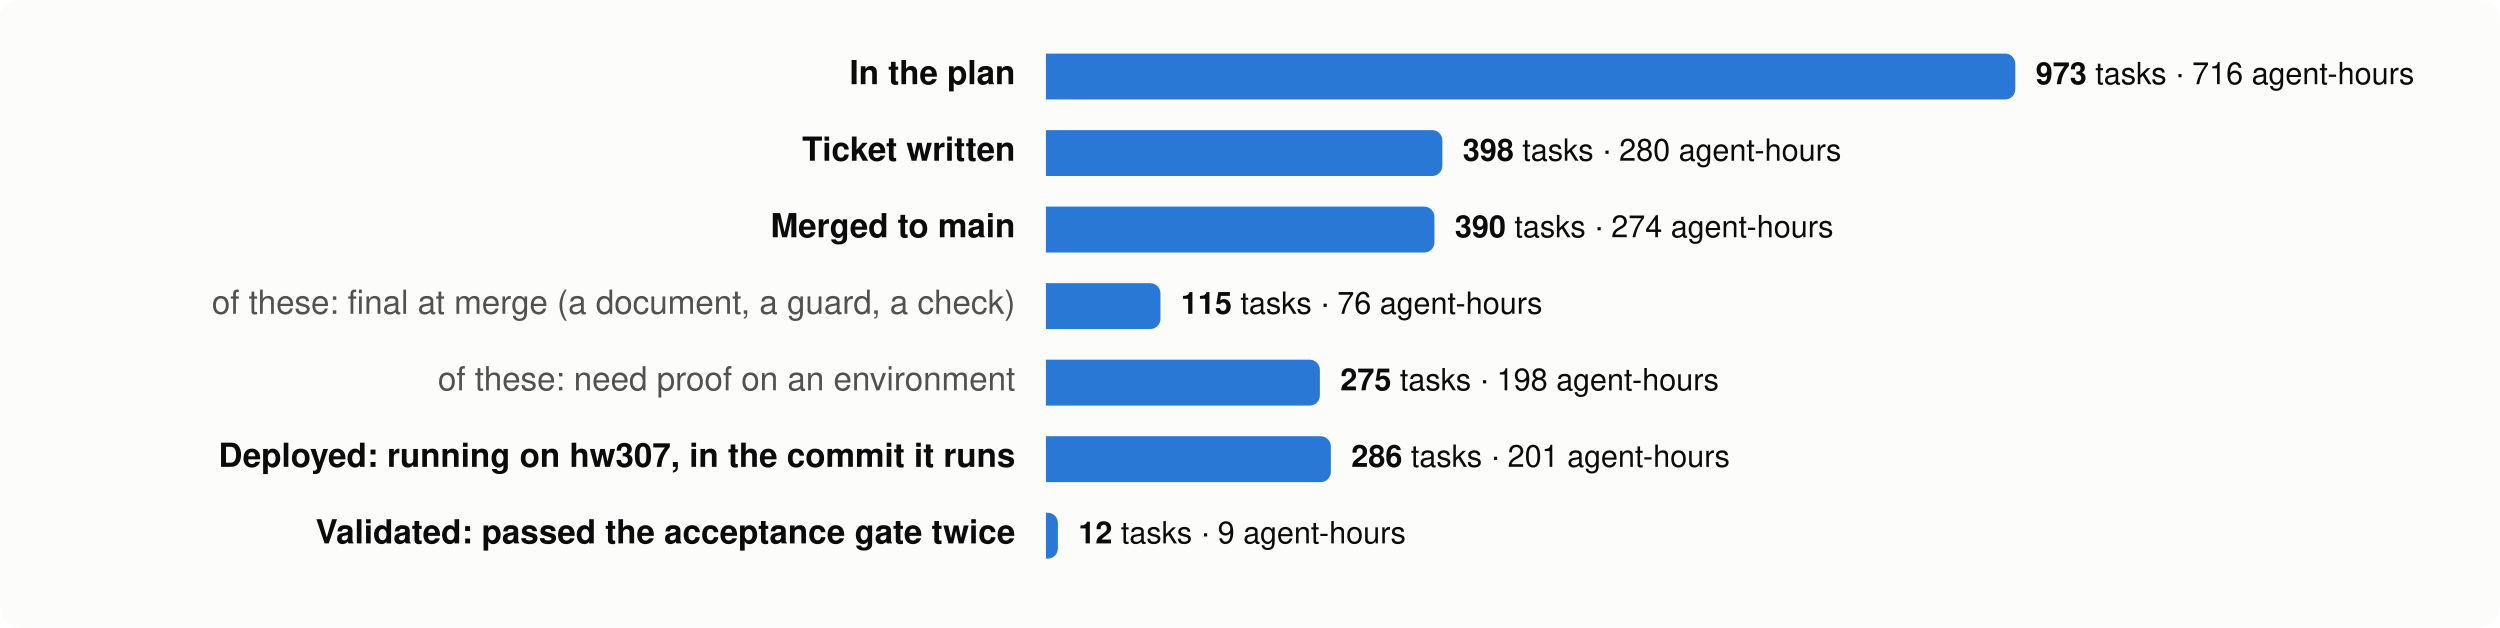
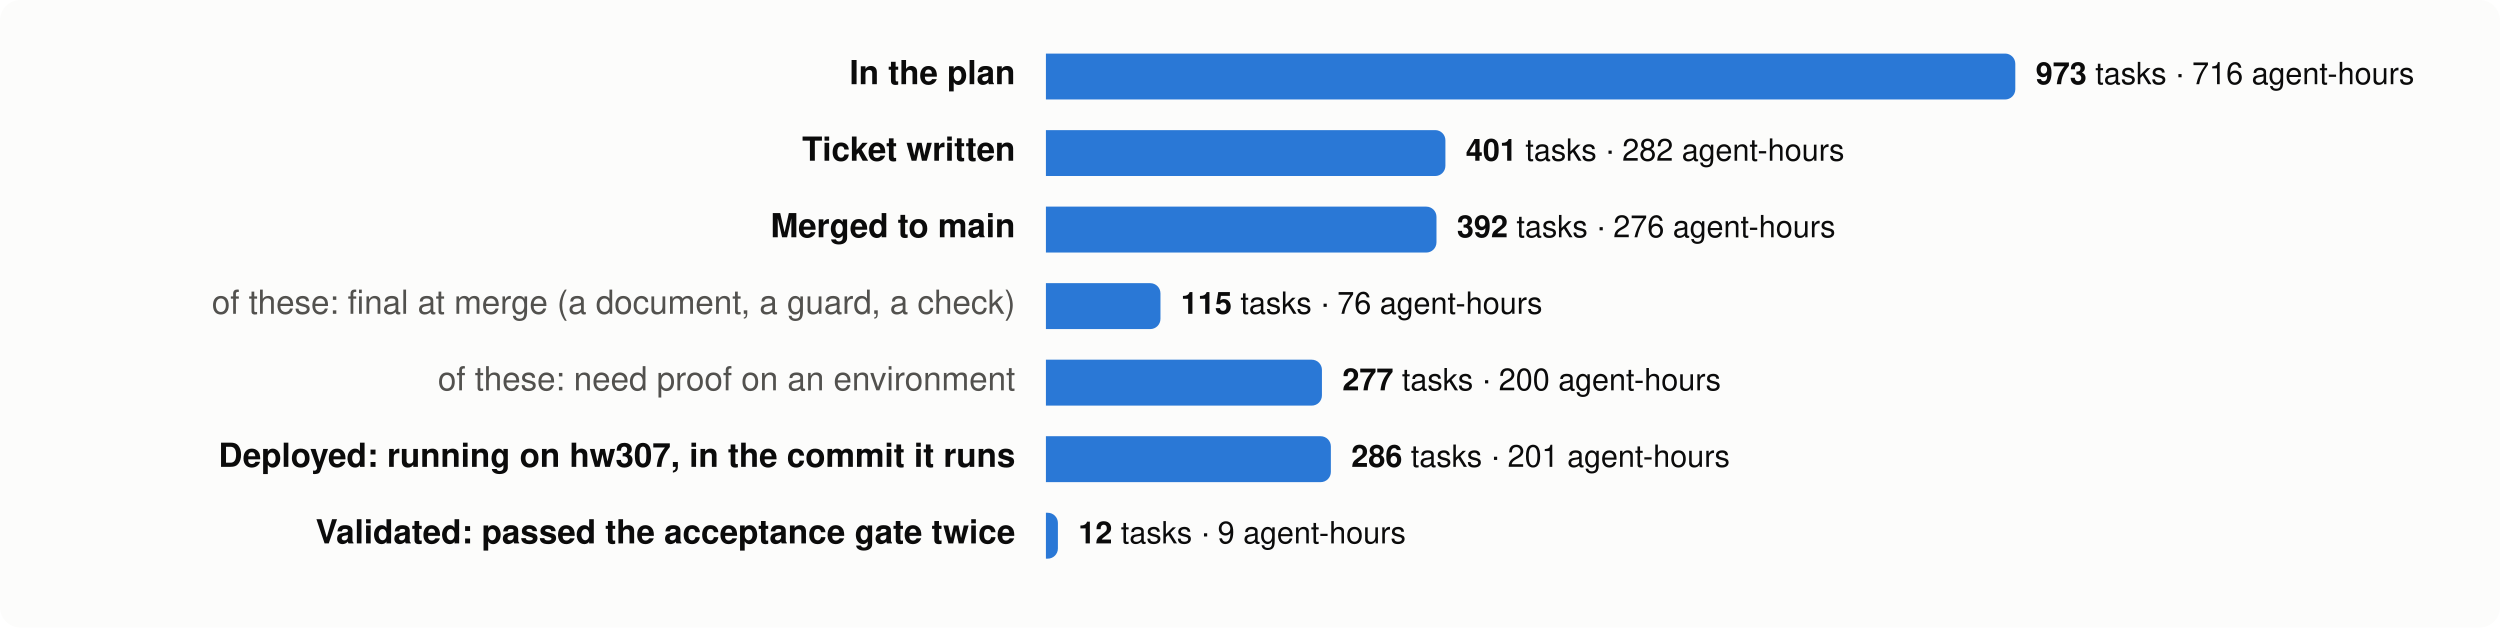
<svg xmlns="http://www.w3.org/2000/svg" viewBox="0 0 980 246" width="980" height="246" font-family="system-ui,-apple-system,Segoe UI,Helvetica,Arial,sans-serif" font-size="13">
  <rect width="980" height="246" rx="8" fill="#fcfcfb" />
  <text x="398" y="33" text-anchor="end" fill="#0b0b0b" font-weight="600">In the plan</text>
  <path d="M410,21 h376.0 a4,4 0 0 1 4,4 v10 a4,4 0 0 1 -4,4 h-376.0 z" fill="#2a78d6" />
  <text x="798.0" y="33" fill="#0b0b0b" font-size="12">
    <tspan font-weight="600">973</tspan> tasks · 716 agent-hours</text>
  <text x="398" y="63" text-anchor="end" fill="#0b0b0b" font-weight="600">Ticket written</text>
-   <path d="M410,51 h151.4 a4,4 0 0 1 4,4 v10 a4,4 0 0 1 -4,4 h-151.4 z" fill="#2a78d6" />
-   <text x="573.4" y="63" fill="#0b0b0b" font-size="12">
-     <tspan font-weight="600">398</tspan> tasks · 280 agent-hours</text>
+   <path d="M410,51 h152.6 a4,4 0 0 1 4,4 v10 a4,4 0 0 1 -4,4 h-152.6 z" fill="#2a78d6" />
+   <text x="574.6" y="63" fill="#0b0b0b" font-size="12">
+     <tspan font-weight="600">401</tspan> tasks · 282 agent-hours</text>
  <text x="398" y="93" text-anchor="end" fill="#0b0b0b" font-weight="600">Merged to main</text>
-   <path d="M410,81 h148.3 a4,4 0 0 1 4,4 v10 a4,4 0 0 1 -4,4 h-148.3 z" fill="#2a78d6" />
-   <text x="570.3" y="93" fill="#0b0b0b" font-size="12">
-     <tspan font-weight="600">390</tspan> tasks · 274 agent-hours</text>
+   <path d="M410,81 h149.1 a4,4 0 0 1 4,4 v10 a4,4 0 0 1 -4,4 h-149.1 z" fill="#2a78d6" />
+   <text x="571.1" y="93" fill="#0b0b0b" font-size="12">
+     <tspan font-weight="600">392</tspan> tasks · 276 agent-hours</text>
  <text x="398" y="123" text-anchor="end" fill="#52514e" font-weight="400">of these: final at merge (a document, a guard, a check)</text>
  <path d="M410,111 h40.9 a4,4 0 0 1 4,4 v10 a4,4 0 0 1 -4,4 h-40.9 z" fill="#2a78d6" />
  <text x="462.9" y="123" fill="#0b0b0b" font-size="12">
    <tspan font-weight="600">115</tspan> tasks · 76 agent-hours</text>
  <text x="398" y="153" text-anchor="end" fill="#52514e" font-weight="400">of these: need proof on an environment</text>
-   <path d="M410,141 h103.4 a4,4 0 0 1 4,4 v10 a4,4 0 0 1 -4,4 h-103.4 z" fill="#2a78d6" />
-   <text x="525.4" y="153" fill="#0b0b0b" font-size="12">
-     <tspan font-weight="600">275</tspan> tasks · 198 agent-hours</text>
+   <path d="M410,141 h104.2 a4,4 0 0 1 4,4 v10 a4,4 0 0 1 -4,4 h-104.2 z" fill="#2a78d6" />
+   <text x="526.2" y="153" fill="#0b0b0b" font-size="12">
+     <tspan font-weight="600">277</tspan> tasks · 200 agent-hours</text>
  <text x="398" y="183" text-anchor="end" fill="#0b0b0b" font-weight="600">Deployed: running on hw307, in the commit it runs</text>
  <path d="M410,171 h107.7 a4,4 0 0 1 4,4 v10 a4,4 0 0 1 -4,4 h-107.7 z" fill="#2a78d6" />
  <text x="529.7" y="183" fill="#0b0b0b" font-size="12">
    <tspan font-weight="600">286</tspan> tasks · 201 agent-hours</text>
  <text x="398" y="213" text-anchor="end" fill="#0b0b0b" font-weight="600">Validated: passed the acceptance gate twice</text>
  <path d="M410,201 h0.7 a4,4 0 0 1 4,4 v10 a4,4 0 0 1 -4,4 h-0.7 z" fill="#2a78d6" />
  <text x="422.7" y="213" fill="#0b0b0b" font-size="12">
    <tspan font-weight="600">12</tspan> tasks · 9 agent-hours</text>
</svg>
